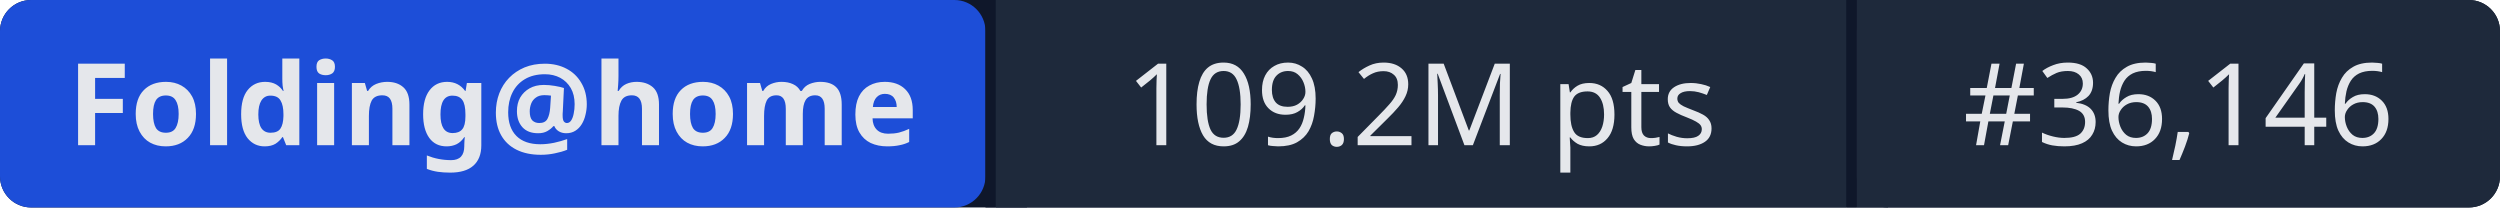
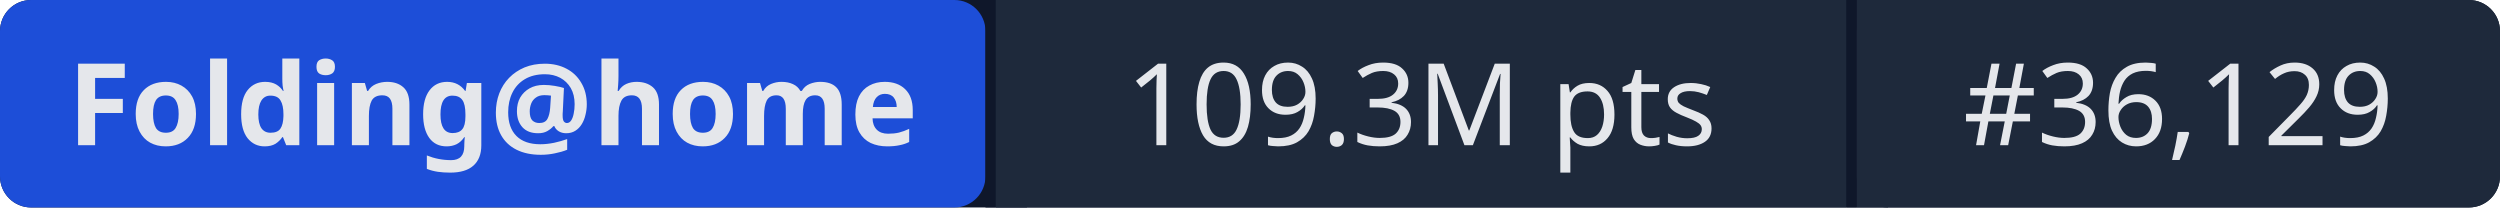
- <svg xmlns="http://www.w3.org/2000/svg" width="241" height="20" role="img" aria-label="Folding@home: 109.2M pts | #36,146">
+ <svg xmlns="http://www.w3.org/2000/svg" width="241" height="20" role="img" aria-label="Folding@home: 109.3M pts | #36,129">
  <rect width="241" height="20" rx="3" fill="#0f172a" />
  <rect x="0" width="95" height="20" rx="3" fill="#1d4ed8" />
  <rect x="95" width="1" height="20" fill="#0f172a" />
  <rect x="96" width="82" height="20" fill="#1e293b" />
  <rect x="178" width="1" height="20" fill="#0f172a" />
  <rect x="179" width="62" height="20" rx="3" fill="#1e293b" />
  <rect x="96" width="3" height="20" fill="#1e293b" />
  <rect x="179" width="3" height="20" fill="#1e293b" />
  <g fill="#e5e7eb" font-family="system-ui,sans-serif" font-size="11" text-anchor="middle">
    <text x="47.5" y="14" font-weight="600">Folding@home</text>
-     <text x="137" y="14">109.2M pts</text>
-     <text x="210" y="14">#36,146</text>
+     <text x="137" y="14">109.3M pts</text>
+     <text x="210" y="14">#36,129</text>
  </g>
</svg>
